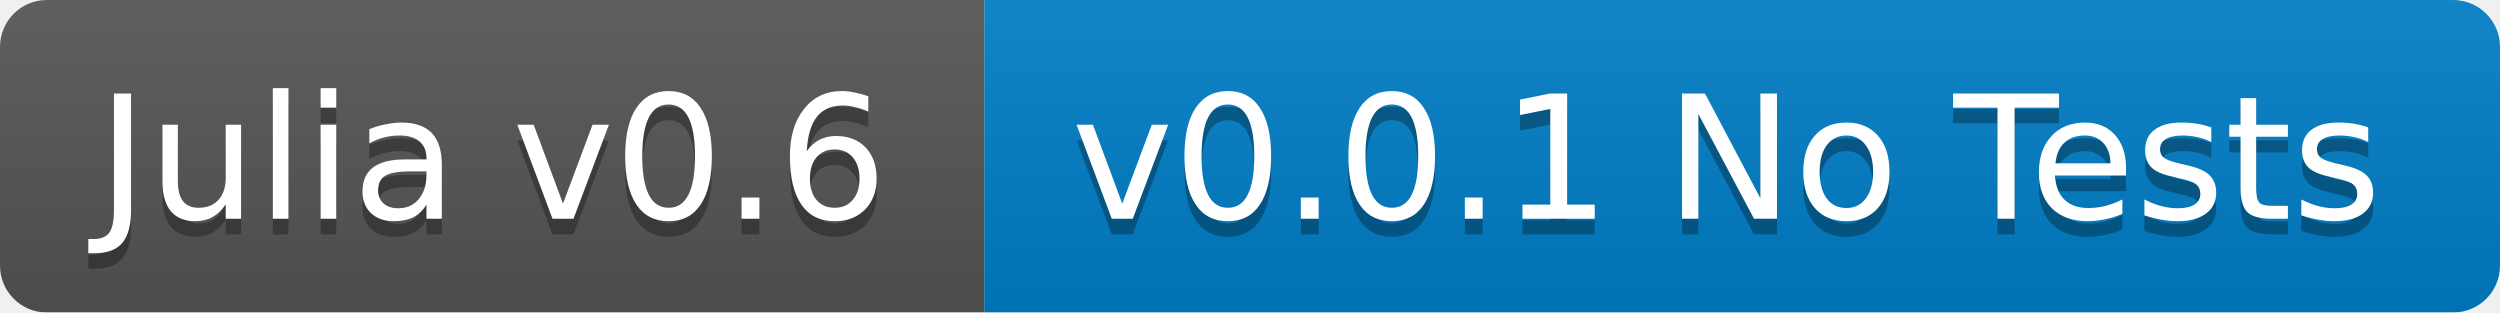
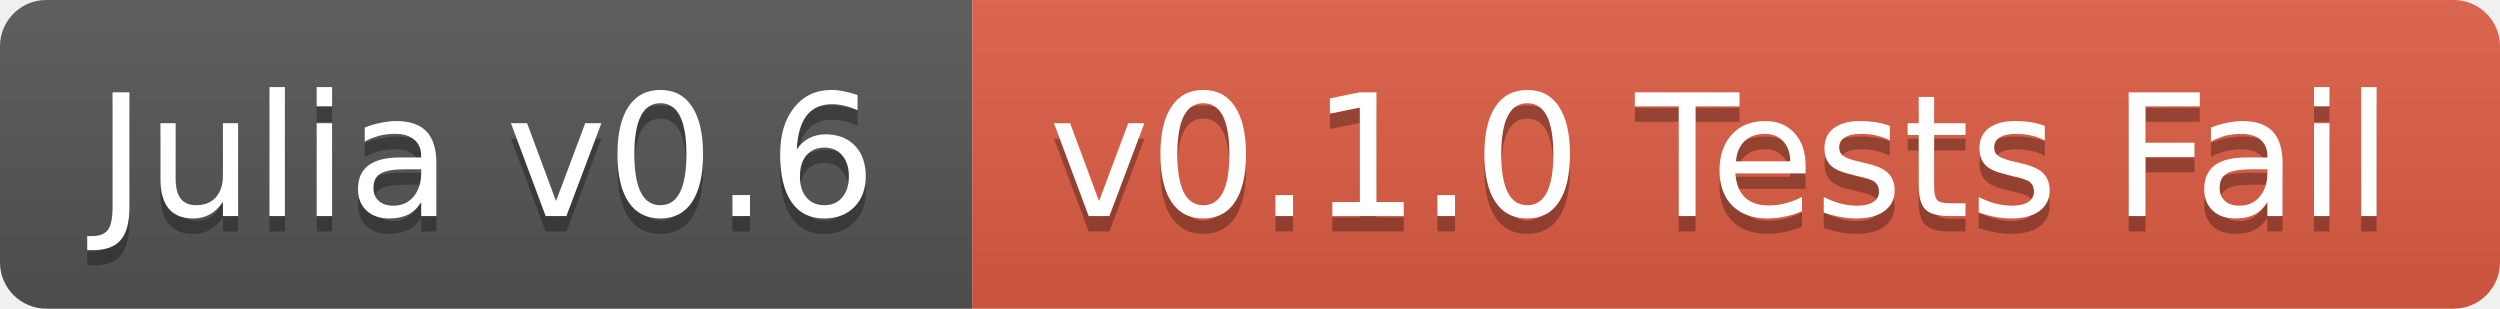
- <svg xmlns="http://www.w3.org/2000/svg" width="160" height="20">
+ <svg xmlns="http://www.w3.org/2000/svg" width="162" height="20">
  <linearGradient id="b" x2="0" y2="100%">
    <stop offset="0" stop-color="#bbb" stop-opacity=".1" />
    <stop offset="1" stop-opacity=".1" />
  </linearGradient>
-   <mask id="a">
-     <rect width="160" height="20" rx="3" fill="#fff" />
-   </mask>
-   <g mask="url(#a)">
+   <clipPath id="a">
+     <rect width="162" height="20" rx="3" fill="#fff" />
+   </clipPath>
+   <g clip-path="url(#a)">
    <path fill="#555" d="M0 0h63v20H0z" />
-     <path fill="#007ec6" d="M63 0h97v20H63z" />
-     <path fill="url(#b)" d="M0 0h160v20H0z" />
+     <path fill="#e05d44" d="M63 0h99v20H63z" />
+     <path fill="url(#b)" d="M0 0h162v20H0z" />
  </g>
  <g fill="#fff" text-anchor="middle" font-family="DejaVu Sans,Verdana,Geneva,sans-serif" font-size="11">
    <text x="31.5" y="15" fill="#010101" fill-opacity=".3">Julia v0.6</text>
    <text x="31.5" y="14">Julia v0.6</text>
-     <text x="110.5" y="15" fill="#010101" fill-opacity=".3">v0.0.1 No Tests</text>
-     <text x="110.5" y="14">v0.0.1 No Tests</text>
+     <text x="111.5" y="15" fill="#010101" fill-opacity=".3">v0.1.0 Tests Fail</text>
+     <text x="111.5" y="14">v0.1.0 Tests Fail</text>
  </g>
</svg>
